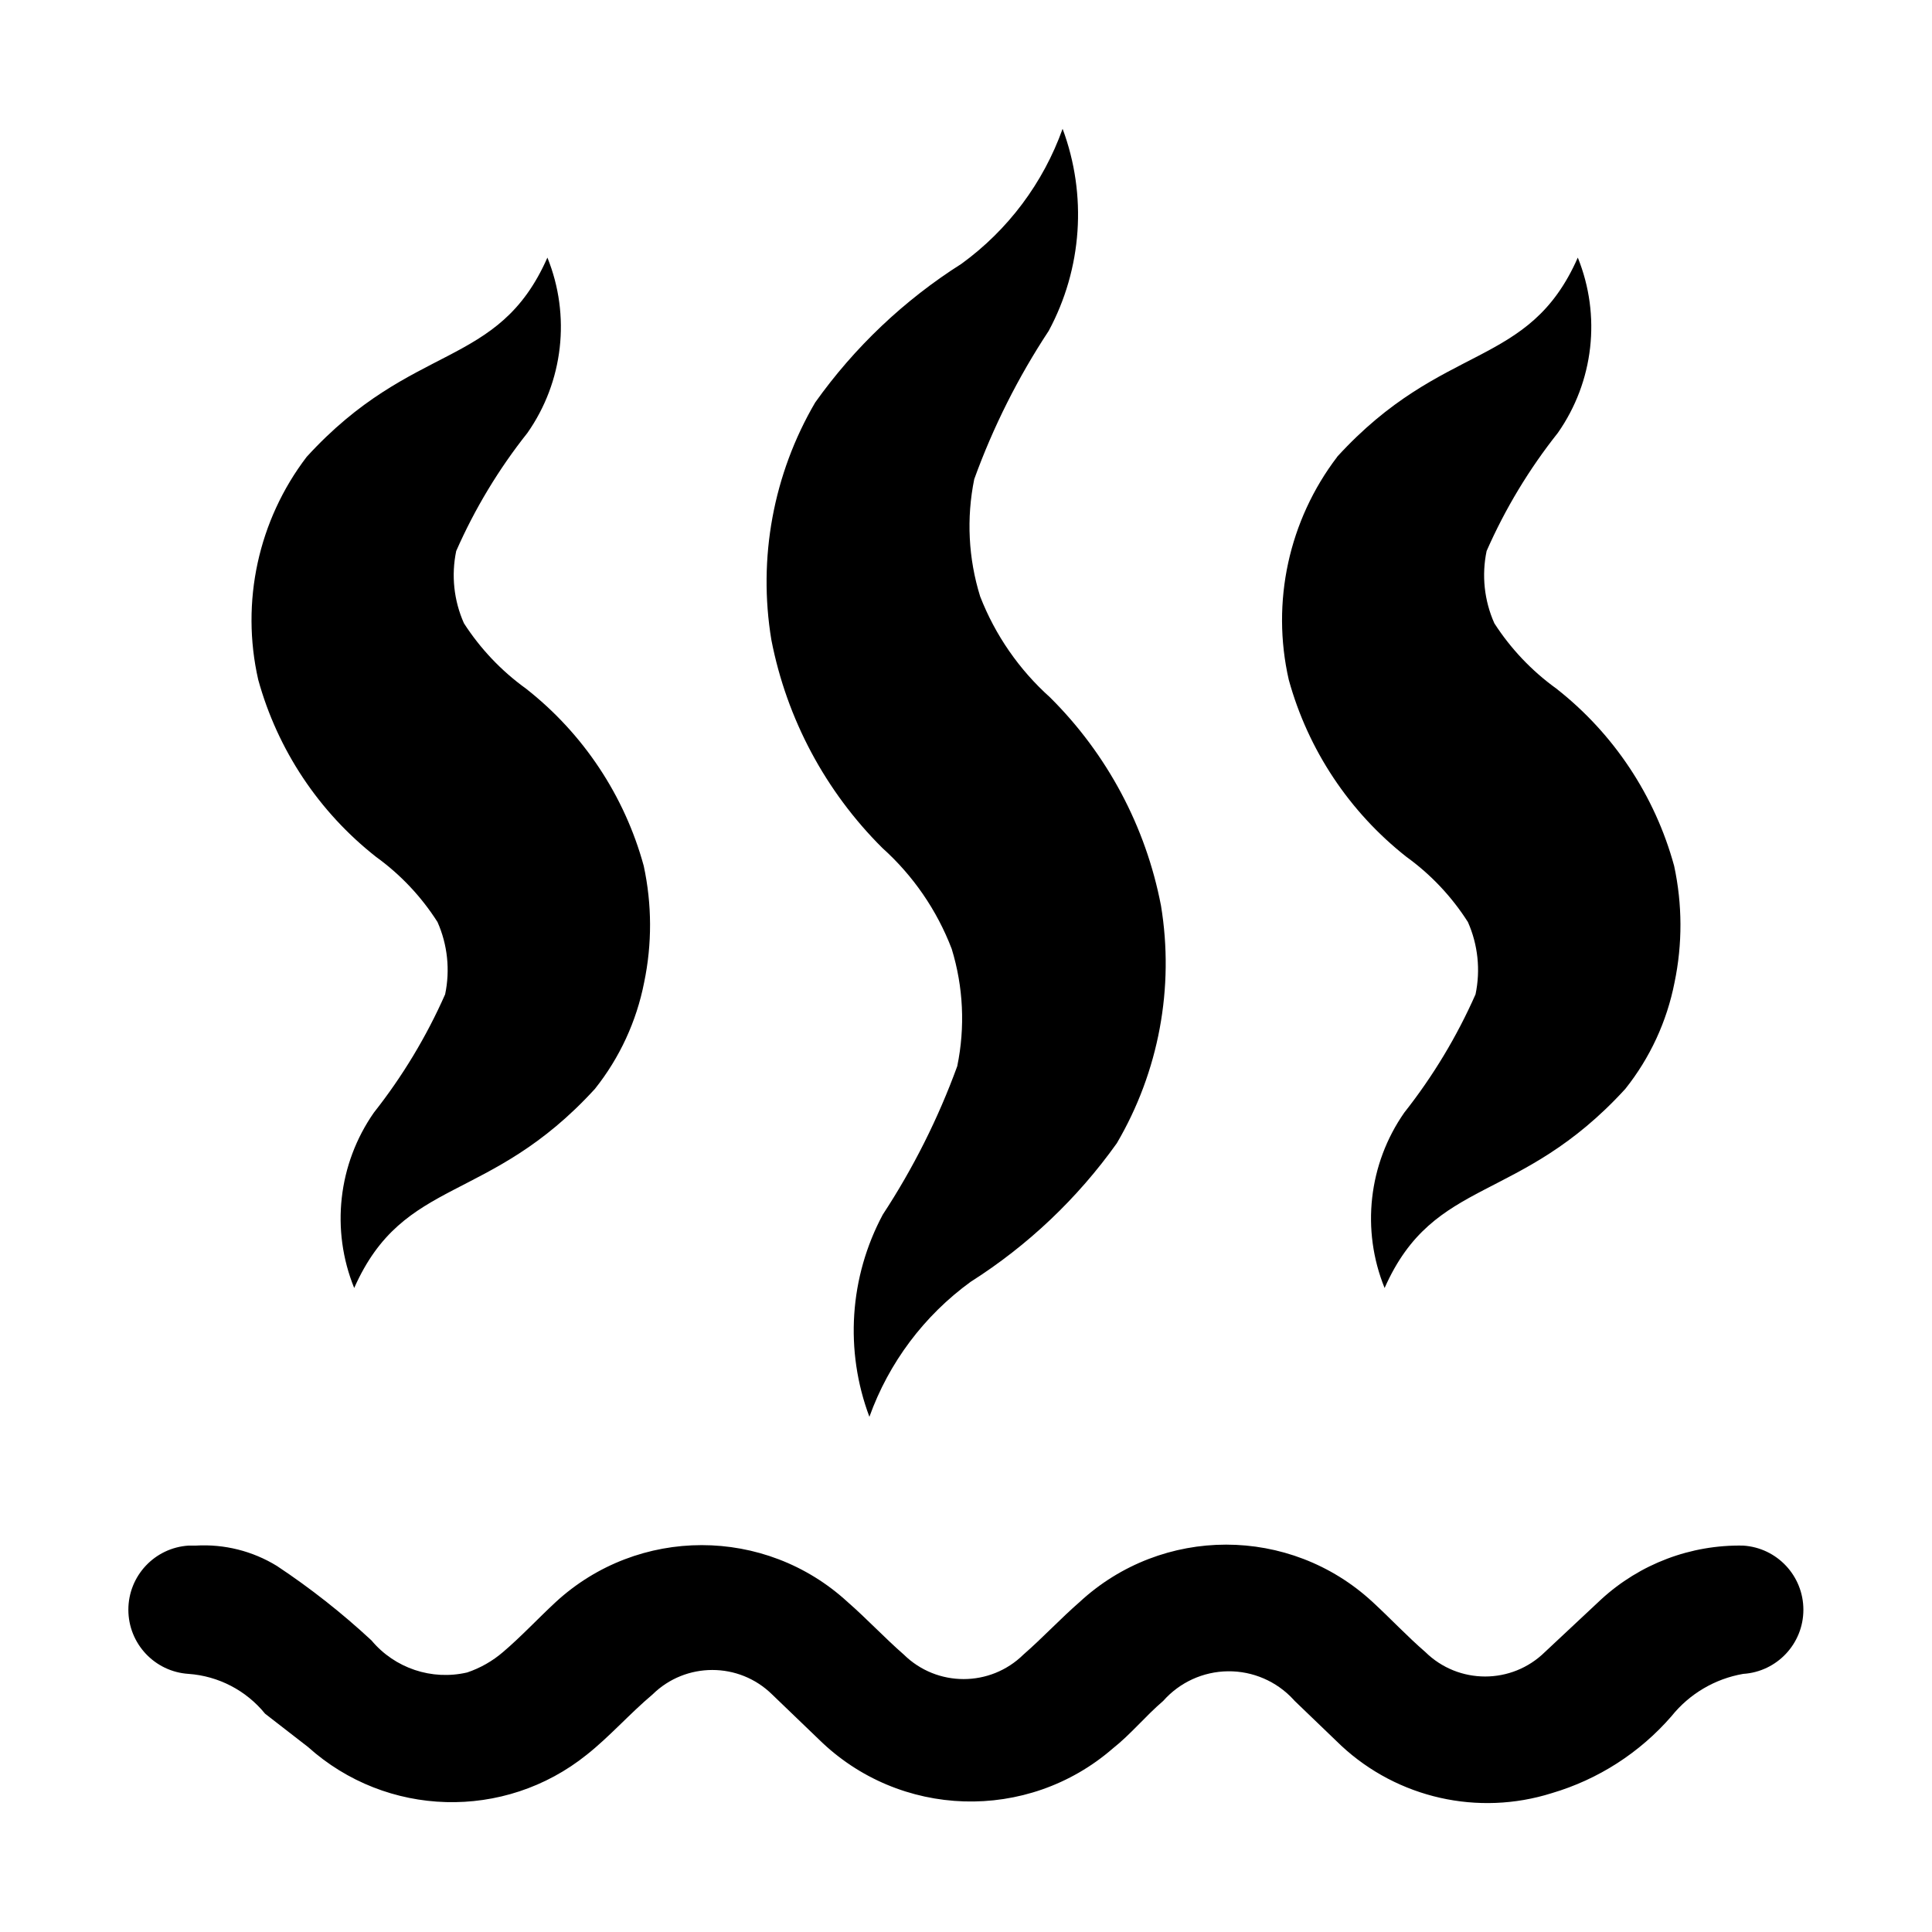
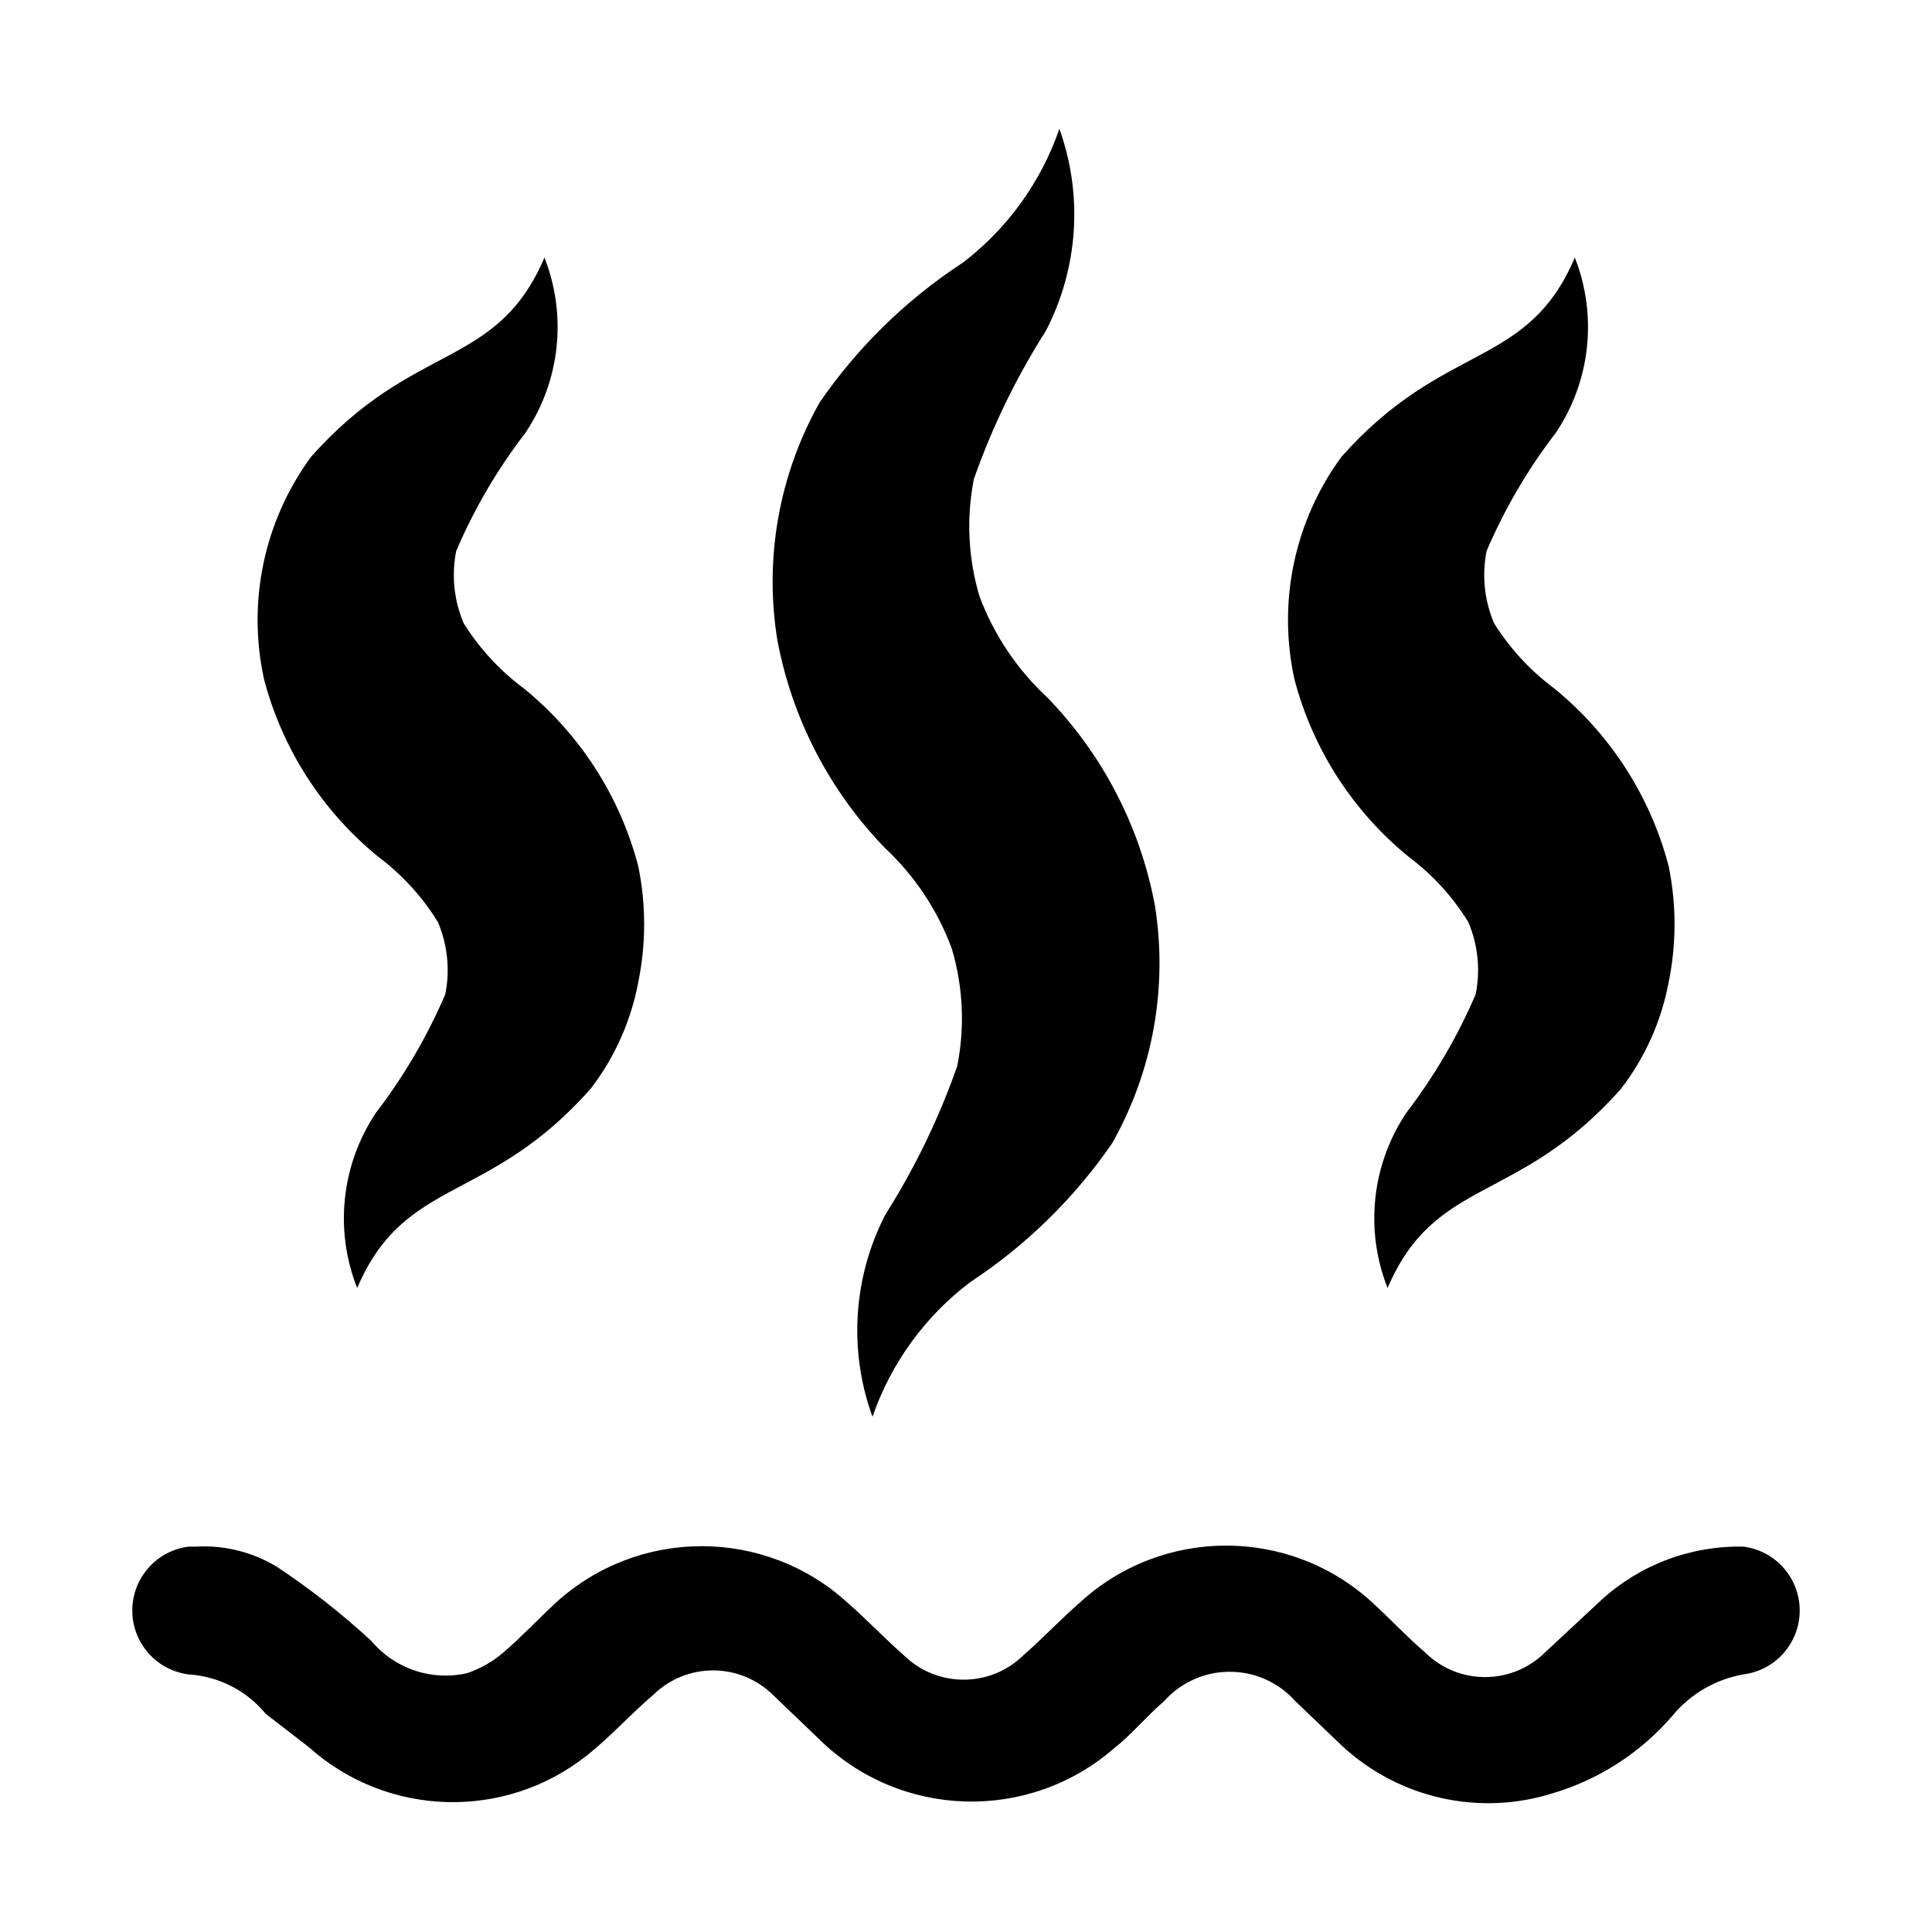
- <svg xmlns="http://www.w3.org/2000/svg" version="1.1" id="hot-spring-15" width="15px" height="15px" viewBox="0 0 15 15">
-   <path d="M13.536,12h0a1.586,1.586,0,0,0-1.105.418l-.436.408a.662.662,0,0,1-.929,0c-.139-.12-.269-.259-.409-.388a1.675,1.675,0,0,0-2.275,0c-.148.129-.288.279-.436.408a.662.662,0,0,1-.929,0c-.148-.129-.288-.279-.436-.408a1.674,1.674,0,0,0-2.266,0c-.139.129-.269.269-.409.388a.837.837,0,0,1-.279.159.748.748,0,0,1-.743-.249,5.761,5.761,0,0,0-.734-.578A1.081,1.081,0,0,0,1.52,12H1.464a.499.499,0,0,0,0,.996h0a.843.843,0,0,1,.594.309l.334.259a1.671,1.671,0,0,0,2.163.06c.176-.139.334-.319.511-.468a.662.662,0,0,1,.929,0l.362.348a1.683,1.683,0,0,0,2.284.07c.139-.11.251-.249.39-.368a.681.681,0,0,1,1.011-.011l.01.011.362.348a1.666,1.666,0,0,0,1.634.368,1.968,1.968,0,0,0,.929-.597.914.914,0,0,1,.557-.329h0a.499.499,0,0,0,0-.996ZM2.381,3.547a2.088,2.088,0,0,0-.376,1.731A2.643,2.643,0,0,0,2.92,6.653a1.847,1.847,0,0,1,.477.506.92.92,0,0,1,.059.561,4.264,4.264,0,0,1-.553.918A1.436,1.436,0,0,0,2.75,10c.385-.87,1.045-.644,1.869-1.546a1.917,1.917,0,0,0,.382-.826,2.18,2.18,0,0,0-.003-.905,2.63,2.63,0,0,0-.915-1.377,1.881,1.881,0,0,1-.481-.507.918.918,0,0,1-.06-.561,4.183,4.183,0,0,1,.553-.917A1.434,1.434,0,0,0,4.25,2C3.867,2.87,3.205,2.645,2.381,3.547ZM7.465,2.048A4.061,4.061,0,0,0,6.329,3.125a2.757,2.757,0,0,0-.34,1.844A3.118,3.118,0,0,0,6.851,6.584a2.025,2.025,0,0,1,.538.783,1.838,1.838,0,0,1,.043.911A5.59,5.59,0,0,1,6.854,9.43,1.906,1.906,0,0,0,6.75,11a2.226,2.226,0,0,1,.786-1.048,4.074,4.074,0,0,0,1.135-1.076,2.759,2.759,0,0,0,.343-1.844A3.103,3.103,0,0,0,8.152,5.414,2.05,2.05,0,0,1,7.61,4.631,1.834,1.834,0,0,1,7.564,3.72a5.483,5.483,0,0,1,.578-1.151A1.905,1.905,0,0,0,8.25,1,2.218,2.218,0,0,1,7.465,2.048Zm2.917,1.499a2.088,2.088,0,0,0-.376,1.731A2.643,2.643,0,0,0,10.92,6.653a1.847,1.847,0,0,1,.477.506.92.92,0,0,1,.059.561,4.264,4.264,0,0,1-.553.918A1.436,1.436,0,0,0,10.75,10c.385-.87,1.045-.644,1.869-1.546a1.917,1.917,0,0,0,.382-.826,2.18,2.18,0,0,0-.003-.905,2.63,2.63,0,0,0-.915-1.377,1.881,1.881,0,0,1-.481-.507.918.918,0,0,1-.06-.561,4.183,4.183,0,0,1,.553-.917A1.434,1.434,0,0,0,12.25,2C11.867,2.87,11.205,2.645,10.381,3.547Z" />
+ <svg xmlns="http://www.w3.org/2000/svg" id="hot-spring-15" width="15" height="15" viewBox="0 0 15 15">
+   <path d="M13.536,12.008h0a1.586,1.586,0,0,0-1.105.416l-.437.407a.662.662,0,0,1-.928,0c-.139-.119-.269-.258-.409-.387a1.679,1.679,0,0,0-2.275,0c-.148.129-.288.278-.436.407a.663.663,0,0,1-.929,0c-.148-.129-.288-.278-.436-.407a1.68,1.68,0,0,0-2.266,0c-.139.129-.269.268-.408.387a.86.86,0,0,1-.279.159.75.75,0,0,1-.743-.248,5.824,5.824,0,0,0-.733-.576,1.089,1.089,0,0,0-.632-.158H1.464a.5.5,0,0,0,0,.992h0a.845.845,0,0,1,.6.307l.334.258a1.676,1.676,0,0,0,2.164.06c.176-.139.334-.317.51-.466a.663.663,0,0,1,.929,0l.362.347a1.687,1.687,0,0,0,2.284.07c.14-.11.251-.248.39-.367a.683.683,0,0,1,.962-.059.555.555,0,0,1,.049.048l.01.011.363.347a1.668,1.668,0,0,0,1.634.367,1.963,1.963,0,0,0,.928-.6A.919.919,0,0,1,13.536,13h0a.5.5,0,0,0,0-.992ZM2.415,3.547a2.14,2.14,0,0,0-.364,1.731,2.644,2.644,0,0,0,.887,1.375,1.832,1.832,0,0,1,.462.506.953.953,0,0,1,.057.561,4.3,4.3,0,0,1-.537.918A1.472,1.472,0,0,0,2.773,10c.373-.87,1.013-.644,1.812-1.546a1.941,1.941,0,0,0,.37-.826,2.243,2.243,0,0,0,0-.905,2.64,2.64,0,0,0-.888-1.378A1.864,1.864,0,0,1,3.6,4.839a.954.954,0,0,1-.058-.561,4.207,4.207,0,0,1,.537-.917A1.473,1.473,0,0,0,4.227,2C3.856,2.87,3.214,2.645,2.415,3.547Zm5.049-1.5a4.008,4.008,0,0,0-1.1,1.077,2.834,2.834,0,0,0-.329,1.844,3.153,3.153,0,0,0,.835,1.615,2.031,2.031,0,0,1,.52.783,1.9,1.9,0,0,1,.042.911A5.651,5.651,0,0,1,6.874,9.43a1.962,1.962,0,0,0-.1,1.57,2.214,2.214,0,0,1,.761-1.047,4.022,4.022,0,0,0,1.1-1.077,2.842,2.842,0,0,0,.332-1.844A3.147,3.147,0,0,0,8.13,5.414a2.054,2.054,0,0,1-.525-.783,1.9,1.9,0,0,1-.044-.911A5.592,5.592,0,0,1,8.12,2.569,1.964,1.964,0,0,0,8.225,1,2.216,2.216,0,0,1,7.464,2.048Zm2.951,1.5a2.14,2.14,0,0,0-.364,1.731,2.644,2.644,0,0,0,.887,1.375,1.832,1.832,0,0,1,.462.506.953.953,0,0,1,.057.561,4.3,4.3,0,0,1-.537.918A1.472,1.472,0,0,0,10.773,10c.373-.87,1.013-.644,1.812-1.546a1.941,1.941,0,0,0,.37-.826,2.243,2.243,0,0,0,0-.905,2.64,2.64,0,0,0-.888-1.378,1.864,1.864,0,0,1-.467-.506.954.954,0,0,1-.058-.561,4.207,4.207,0,0,1,.537-.917A1.473,1.473,0,0,0,12.227,2C11.856,2.87,11.214,2.645,10.415,3.547Z" />
</svg>
